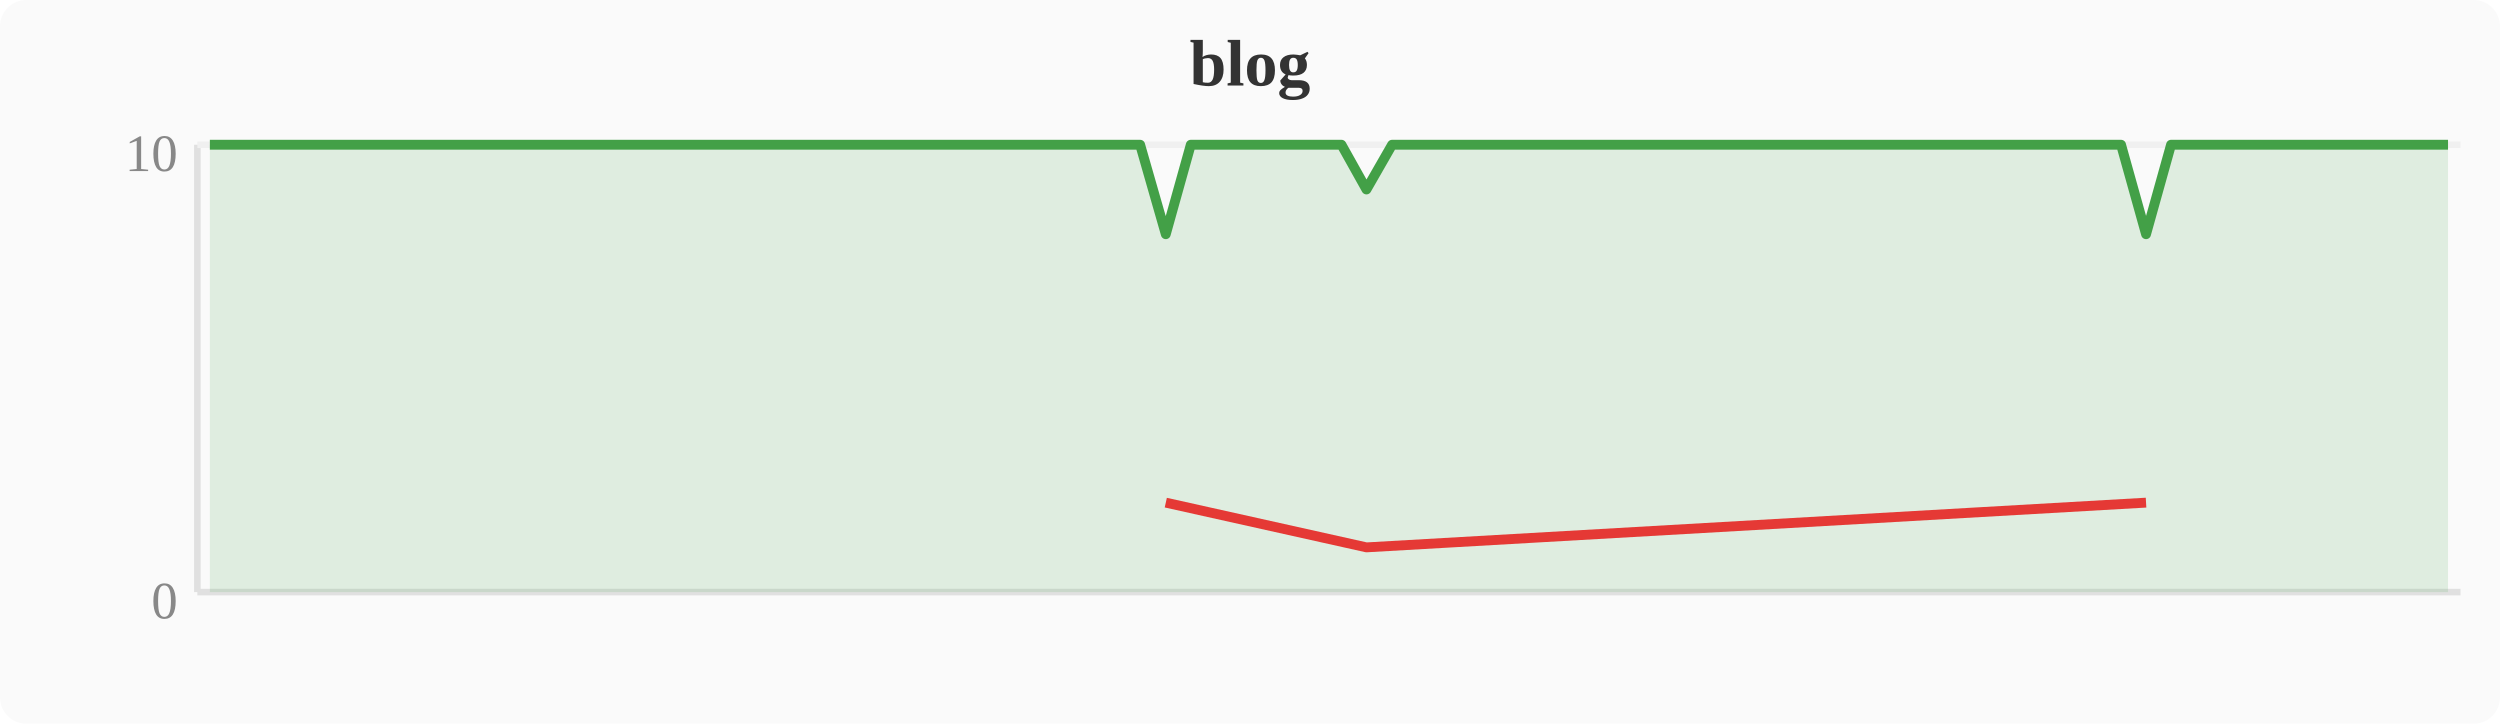
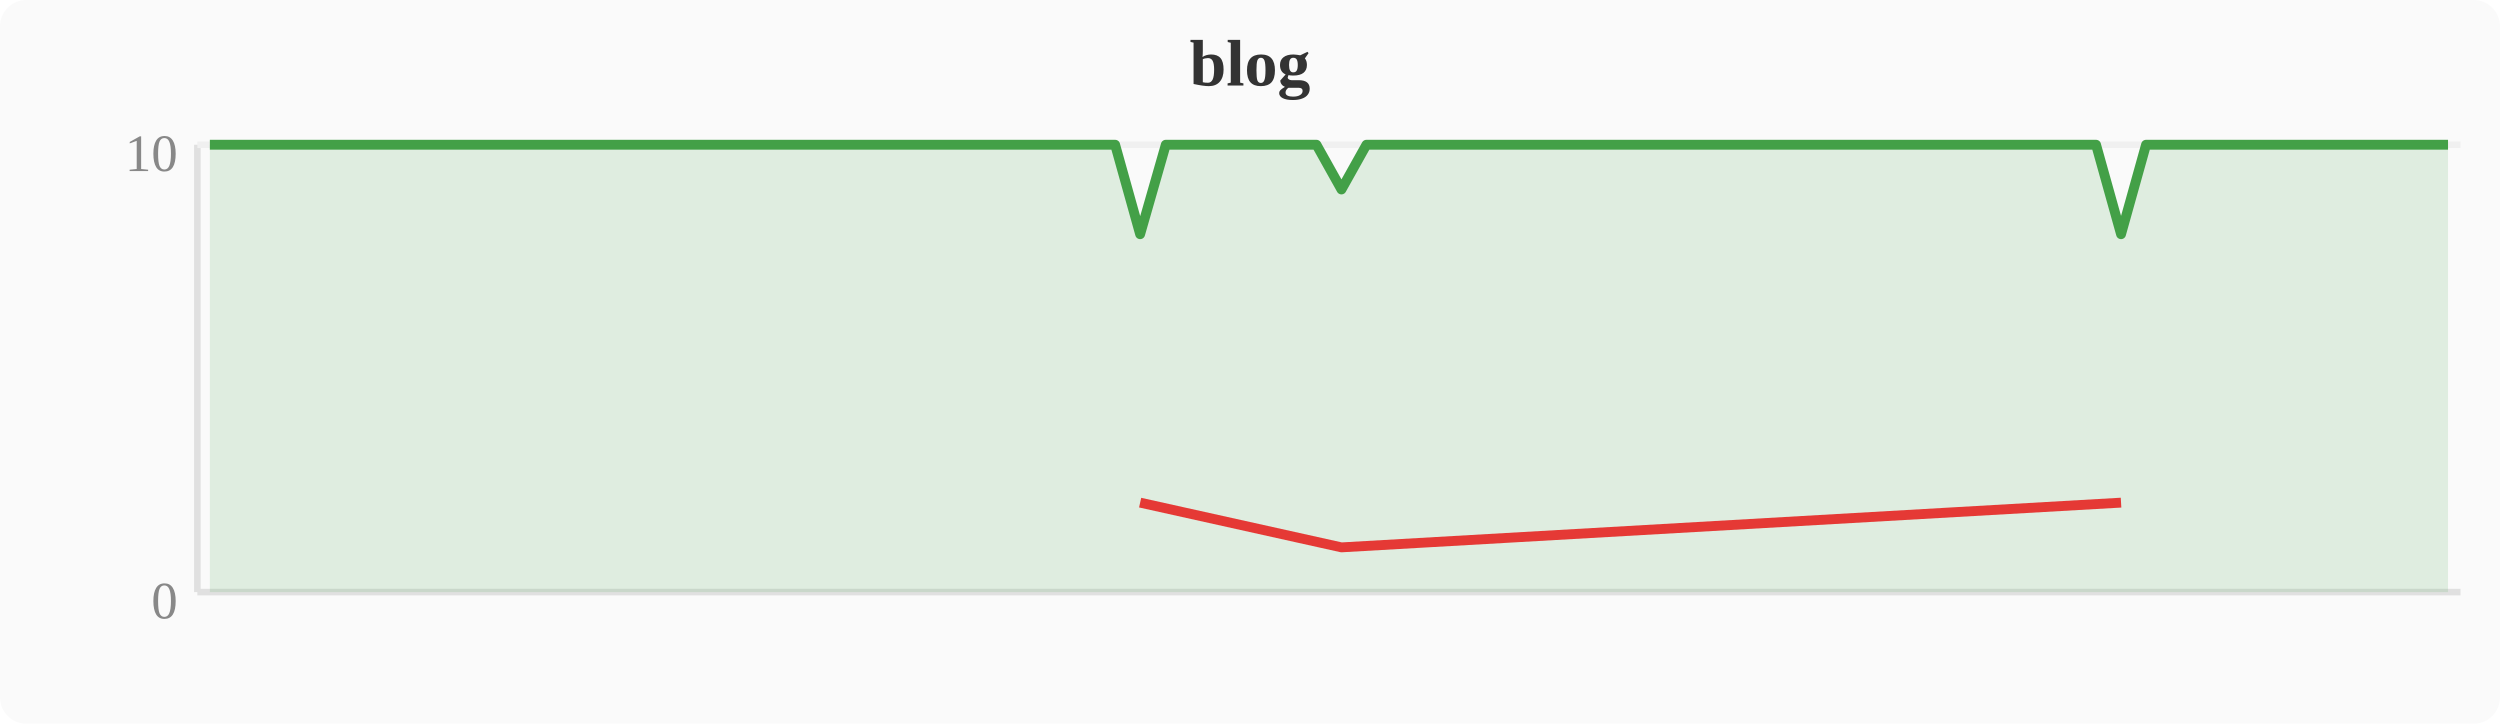
<svg xmlns="http://www.w3.org/2000/svg" width="380" height="110" viewBox="0 0 380 110">
  <rect width="380" height="110" fill="#fafafa" rx="4" />
  <text x="190" y="13" text-anchor="middle" font-size="10" font-weight="bold" fill="#333">blog</text>
  <line x1="30" y1="22" x2="30" y2="90" stroke="#e0e0e0" stroke-width="1" />
  <line x1="30" y1="90" x2="374" y2="90" stroke="#e0e0e0" stroke-width="1" />
  <line x1="30" y1="22" x2="374" y2="22" stroke="#f0f0f0" stroke-width="1" />
  <text x="27" y="94" text-anchor="end" font-size="8" fill="#888">0</text>
  <text x="27" y="26" text-anchor="end" font-size="8" fill="#888">10</text>
-   <polygon points="31.9,22.0 35.7,22.0 39.6,22.0 43.4,22.0 47.2,22.0 51.0,22.0 54.8,22.0 58.7,22.0 62.5,22.0 66.3,22.0 70.1,22.0 74.0,22.0 77.8,22.0 81.6,22.0 85.4,22.0 89.2,22.0 93.1,22.0 96.9,22.0 100.7,22.0 104.5,22.0 108.4,22.0 112.2,22.0 116.0,22.0 119.8,22.0 123.6,22.0 127.5,22.0 131.3,22.0 135.1,22.0 138.9,22.0 142.8,22.0 146.6,22.0 150.4,22.0 154.2,22.0 158.0,22.0 161.9,22.0 165.7,22.0 169.5,22.0 173.3,22.0 177.2,35.6 181.0,22.0 184.8,22.0 188.6,22.0 192.4,22.0 196.3,22.0 200.1,22.0 203.9,22.0 207.7,28.8 211.6,22.0 215.4,22.0 219.2,22.0 223.0,22.0 226.8,22.0 230.7,22.0 234.5,22.0 238.3,22.0 242.1,22.0 246.0,22.0 249.8,22.0 253.6,22.0 257.4,22.0 261.2,22.0 265.1,22.0 268.9,22.0 272.7,22.0 276.5,22.0 280.4,22.0 284.2,22.0 288.0,22.0 291.8,22.0 295.6,22.0 299.5,22.0 303.3,22.0 307.1,22.0 310.9,22.0 314.8,22.0 318.6,22.0 322.4,22.0 326.2,35.6 330.0,22.0 333.9,22.0 337.7,22.0 341.5,22.0 345.3,22.0 349.2,22.0 353.0,22.0 356.8,22.0 360.6,22.0 364.4,22.0 368.3,22.0 372.1,22.0 372.1,90 31.9,90" fill="#43a047" opacity="0.15" />
-   <polyline points="31.9,22.0 35.7,22.0 39.6,22.0 43.4,22.0 47.2,22.0 51.0,22.0 54.8,22.0 58.7,22.0 62.5,22.0 66.3,22.0 70.1,22.0 74.0,22.0 77.8,22.0 81.6,22.0 85.4,22.0 89.2,22.0 93.1,22.0 96.9,22.0 100.7,22.0 104.5,22.0 108.4,22.0 112.2,22.0 116.0,22.0 119.8,22.0 123.6,22.0 127.5,22.0 131.3,22.0 135.1,22.0 138.9,22.0 142.8,22.0 146.6,22.0 150.4,22.0 154.2,22.0 158.0,22.0 161.9,22.0 165.7,22.0 169.5,22.0 173.3,22.0 177.2,35.6 181.0,22.0 184.8,22.0 188.6,22.0 192.4,22.0 196.3,22.0 200.1,22.0 203.9,22.0 207.7,28.8 211.6,22.0 215.4,22.0 219.2,22.0 223.0,22.0 226.8,22.0 230.7,22.0 234.5,22.0 238.3,22.0 242.1,22.0 246.0,22.0 249.8,22.0 253.6,22.0 257.4,22.0 261.2,22.0 265.1,22.0 268.9,22.0 272.7,22.0 276.5,22.0 280.4,22.0 284.2,22.0 288.0,22.0 291.8,22.0 295.6,22.0 299.5,22.0 303.3,22.0 307.1,22.0 310.9,22.0 314.8,22.0 318.6,22.0 322.4,22.0 326.2,35.6 330.0,22.0 333.9,22.0 337.7,22.0 341.5,22.0 345.3,22.0 349.2,22.0 353.0,22.0 356.8,22.0 360.6,22.0 364.4,22.0 368.3,22.0 372.1,22.0" fill="none" stroke="#43a047" stroke-width="1.5" stroke-linejoin="round" />
-   <polyline points="177.2,76.4 207.7,83.2 326.2,76.4" fill="none" stroke="#e53935" stroke-width="1.5" stroke-linejoin="round" />
+   <polygon points="31.9,22.0 35.7,22.0 39.6,22.0 43.4,22.0 47.2,22.0 51.0,22.0 54.8,22.0 58.7,22.0 62.5,22.0 66.3,22.0 70.1,22.0 74.0,22.0 77.8,22.0 81.6,22.0 85.4,22.0 89.2,22.0 93.1,22.0 96.9,22.0 100.7,22.0 104.5,22.0 108.4,22.0 112.2,22.0 116.0,22.0 119.8,22.0 123.6,22.0 127.5,22.0 131.3,22.0 135.1,22.0 138.9,22.0 142.8,22.0 146.6,22.0 150.4,22.0 154.2,22.0 158.0,22.0 161.9,22.0 165.7,22.0 169.5,22.0 173.3,35.6 177.2,22.0 181.0,22.0 184.8,22.0 188.6,22.0 192.4,22.0 196.3,22.0 200.1,22.0 203.9,28.8 207.7,22.0 211.6,22.0 215.4,22.0 219.2,22.0 223.0,22.0 226.8,22.0 230.7,22.0 234.5,22.0 238.3,22.0 242.1,22.0 246.0,22.0 249.8,22.0 253.6,22.0 257.4,22.0 261.2,22.0 265.1,22.0 268.9,22.0 272.7,22.0 276.5,22.0 280.4,22.0 284.2,22.0 288.0,22.0 291.8,22.0 295.6,22.0 299.5,22.0 303.3,22.0 307.1,22.0 310.9,22.0 314.8,22.0 318.6,22.0 322.4,35.6 326.2,22.0 330.0,22.0 333.9,22.0 337.7,22.0 341.5,22.0 345.3,22.0 349.2,22.0 353.0,22.0 356.8,22.0 360.6,22.0 364.4,22.0 368.3,22.0 372.1,22.0 372.1,90 31.9,90" fill="#43a047" opacity="0.15" />
+   <polyline points="31.9,22.0 35.7,22.0 39.6,22.0 43.4,22.0 47.2,22.0 51.0,22.0 54.8,22.0 58.7,22.0 62.5,22.0 66.3,22.0 70.1,22.0 74.0,22.0 77.8,22.0 81.6,22.0 85.4,22.0 89.2,22.0 93.1,22.0 96.9,22.0 100.7,22.0 104.5,22.0 108.4,22.0 112.2,22.0 116.0,22.0 119.8,22.0 123.6,22.0 127.5,22.0 131.3,22.0 135.1,22.0 138.9,22.0 142.8,22.0 146.6,22.0 150.4,22.0 154.2,22.0 158.0,22.0 161.9,22.0 165.7,22.0 169.5,22.0 173.3,35.6 177.2,22.0 181.0,22.0 184.8,22.0 188.6,22.0 192.4,22.0 196.3,22.0 200.1,22.0 203.9,28.8 207.7,22.0 211.6,22.0 215.4,22.0 219.2,22.0 223.0,22.0 226.8,22.0 230.7,22.0 234.5,22.0 238.3,22.0 242.1,22.0 246.0,22.0 249.8,22.0 253.6,22.0 257.4,22.0 261.2,22.0 265.1,22.0 268.9,22.0 272.7,22.0 276.5,22.0 280.4,22.0 284.2,22.0 288.0,22.0 291.8,22.0 295.6,22.0 299.5,22.0 303.3,22.0 307.1,22.0 310.9,22.0 314.8,22.0 318.6,22.0 322.4,35.6 326.2,22.0 330.0,22.0 333.9,22.0 337.7,22.0 341.5,22.0 345.3,22.0 349.2,22.0 353.0,22.0 356.8,22.0 360.6,22.0 364.4,22.0 368.3,22.0 372.1,22.0" fill="none" stroke="#43a047" stroke-width="1.5" stroke-linejoin="round" />
+   <polyline points="173.3,76.4 203.9,83.2 322.4,76.4" fill="none" stroke="#e53935" stroke-width="1.5" stroke-linejoin="round" />
</svg>
